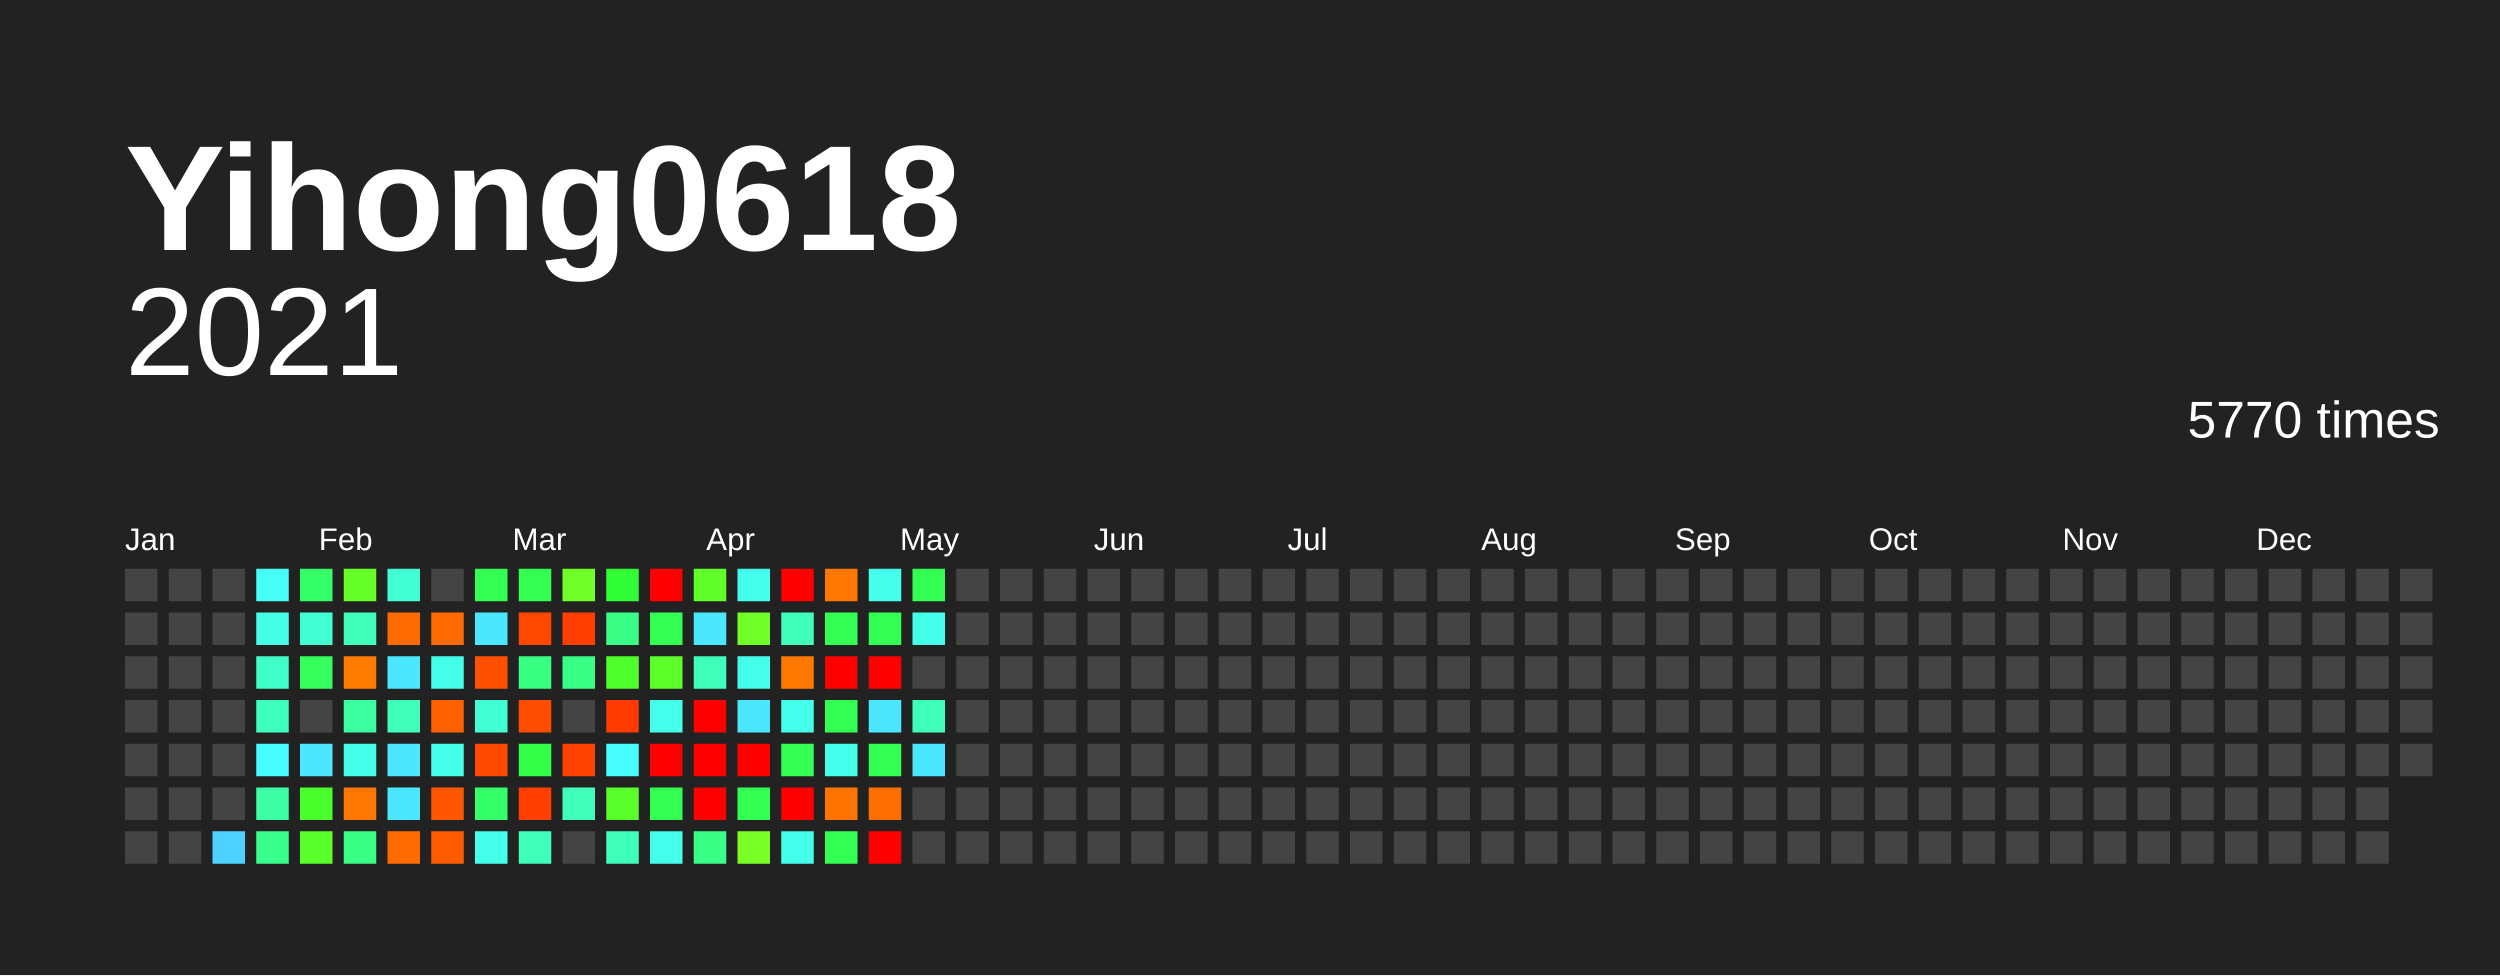
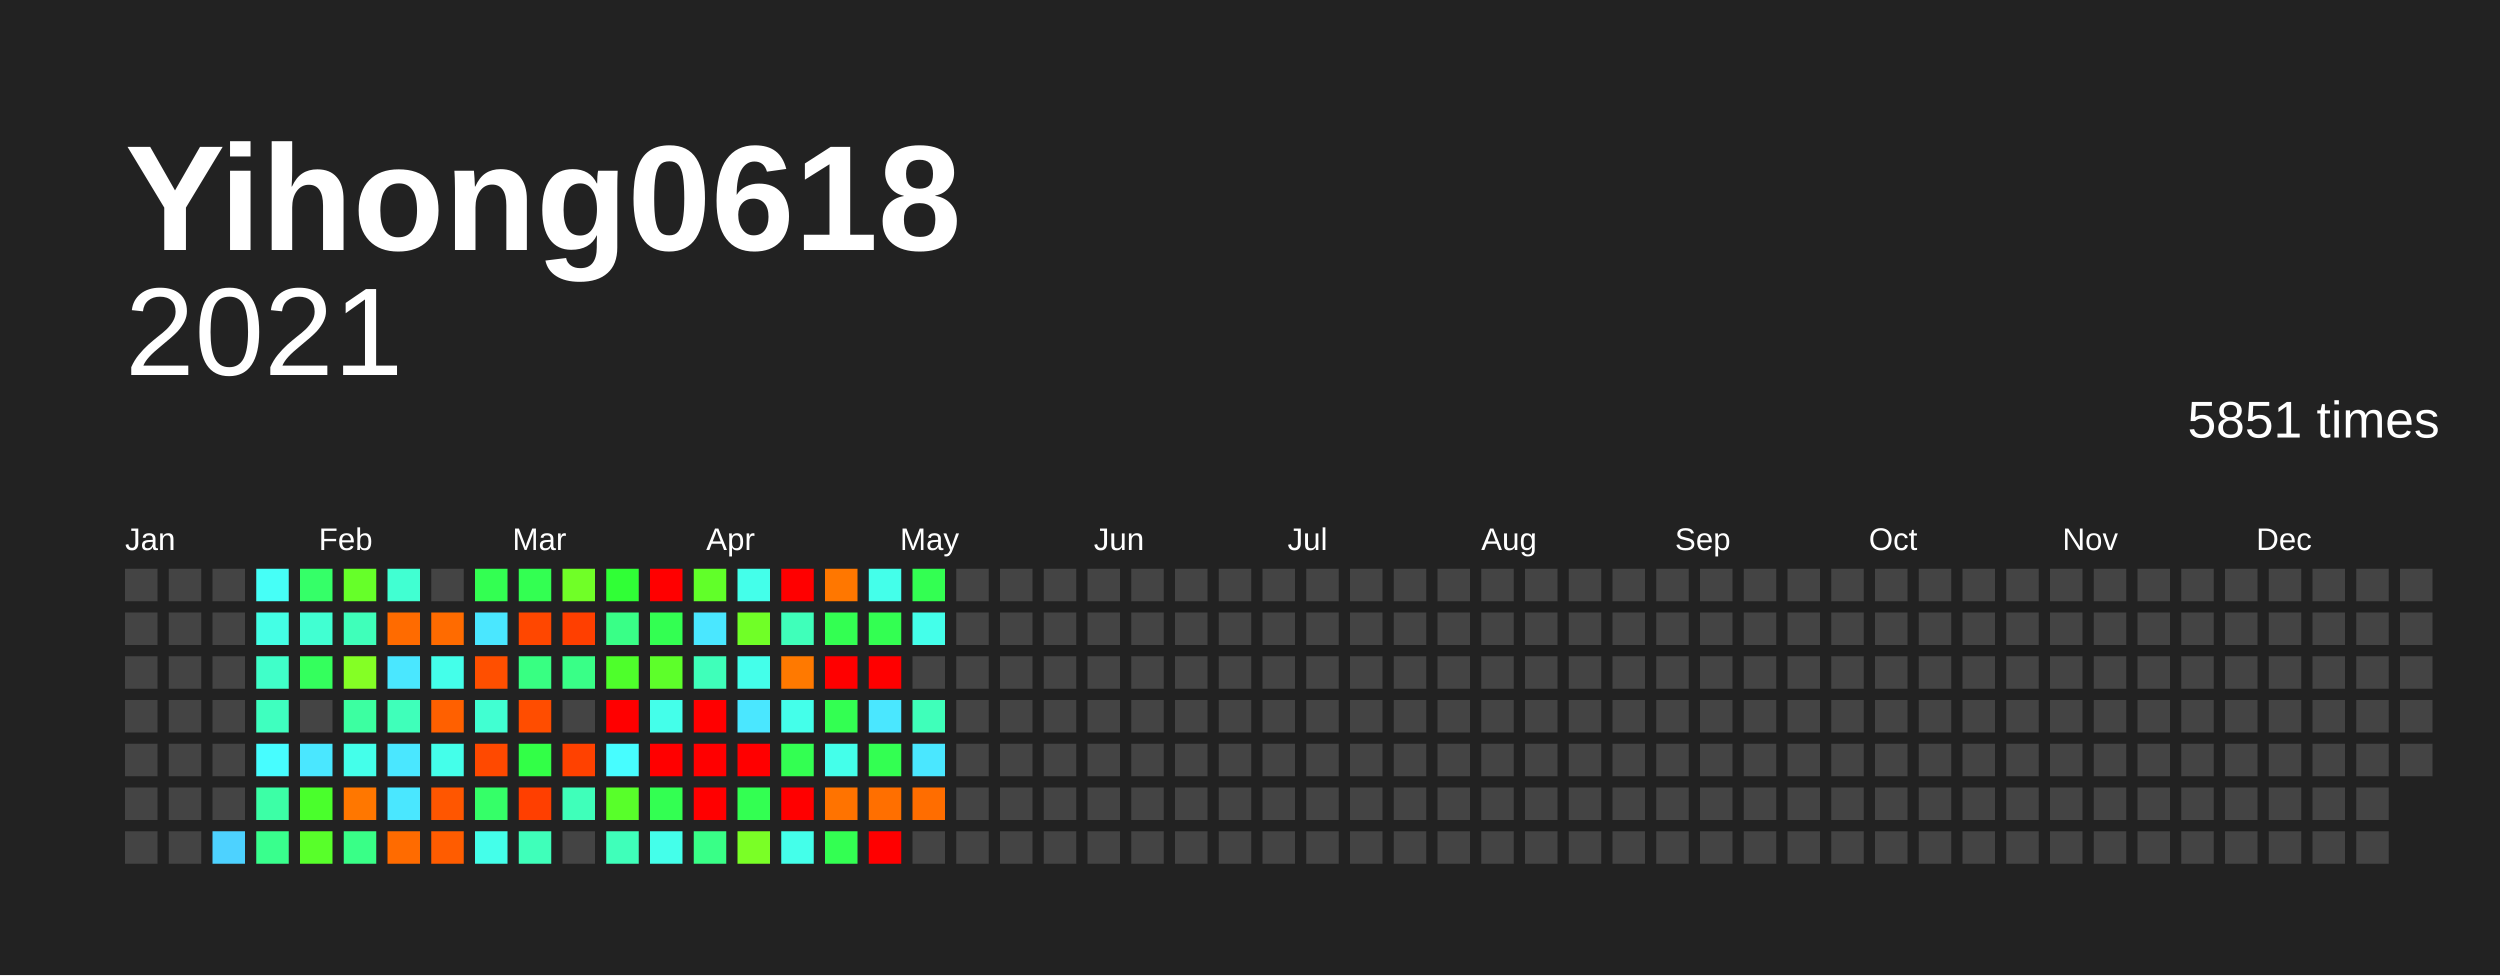
<svg xmlns="http://www.w3.org/2000/svg" baseProfile="full" height="78mm" version="1.1" viewBox="0,0,200,78" width="200mm">
  <defs />
  <rect fill="#222222" height="78" width="200" x="0" y="0" />
  <text fill="#FFFFFF" style="font-size:12px; font-family:Arial; font-weight:bold;" x="10" y="20">Yihong0618</text>
  <text alignment-baseline="hanging" fill="#FFFFFF" style="font-size:10.0px; font-family:Arial;" x="10" y="30">2021</text>
-   <text alignment-baseline="hanging" fill="#FFFFFF" style="font-size:4.125px; font-family:Arial;" x="175" y="35">5770 times</text>
+   <text alignment-baseline="hanging" fill="#FFFFFF" style="font-size:4.125px; font-family:Arial;" x="175" y="35">5851 times</text>
  <text fill="#FFFFFF" style="font-size:2.5px; font-family:Arial" x="10.0" y="44">Jan</text>
  <text fill="#FFFFFF" style="font-size:2.5px; font-family:Arial" x="25.5" y="44">Feb</text>
  <text fill="#FFFFFF" style="font-size:2.5px; font-family:Arial" x="41.0" y="44">Mar</text>
  <text fill="#FFFFFF" style="font-size:2.5px; font-family:Arial" x="56.5" y="44">Apr</text>
  <text fill="#FFFFFF" style="font-size:2.5px; font-family:Arial" x="72.0" y="44">May</text>
  <text fill="#FFFFFF" style="font-size:2.5px; font-family:Arial" x="87.5" y="44">Jun</text>
  <text fill="#FFFFFF" style="font-size:2.5px; font-family:Arial" x="103.0" y="44">Jul</text>
  <text fill="#FFFFFF" style="font-size:2.5px; font-family:Arial" x="118.5" y="44">Aug</text>
  <text fill="#FFFFFF" style="font-size:2.5px; font-family:Arial" x="134.0" y="44">Sep</text>
  <text fill="#FFFFFF" style="font-size:2.5px; font-family:Arial" x="149.5" y="44">Oct</text>
  <text fill="#FFFFFF" style="font-size:2.5px; font-family:Arial" x="165.0" y="44">Nov</text>
  <text fill="#FFFFFF" style="font-size:2.5px; font-family:Arial" x="180.5" y="44">Dec</text>
  <rect fill="#444444" height="2.6" width="2.6" x="10.0" y="45.5" />
  <rect fill="#444444" height="2.6" width="2.6" x="10.0" y="49.0" />
  <rect fill="#444444" height="2.6" width="2.6" x="10.0" y="52.5" />
  <rect fill="#444444" height="2.6" width="2.6" x="10.0" y="56.0" />
  <rect fill="#444444" height="2.6" width="2.6" x="10.0" y="59.5" />
  <rect fill="#444444" height="2.6" width="2.6" x="10.0" y="63.0" />
  <rect fill="#444444" height="2.6" width="2.6" x="10.0" y="66.5" />
  <rect fill="#444444" height="2.6" width="2.6" x="13.5" y="45.5" />
  <rect fill="#444444" height="2.6" width="2.6" x="13.5" y="49.0" />
  <rect fill="#444444" height="2.6" width="2.6" x="13.5" y="52.5" />
  <rect fill="#444444" height="2.6" width="2.6" x="13.5" y="56.0" />
  <rect fill="#444444" height="2.6" width="2.6" x="13.5" y="59.5" />
  <rect fill="#444444" height="2.6" width="2.6" x="13.5" y="63.0" />
  <rect fill="#444444" height="2.6" width="2.6" x="13.5" y="66.5" />
  <rect fill="#444444" height="2.6" width="2.6" x="17.0" y="45.5" />
  <rect fill="#444444" height="2.6" width="2.6" x="17.0" y="49.0" />
  <rect fill="#444444" height="2.6" width="2.6" x="17.0" y="52.5" />
  <rect fill="#444444" height="2.6" width="2.6" x="17.0" y="56.0" />
  <rect fill="#444444" height="2.6" width="2.6" x="17.0" y="59.5" />
  <rect fill="#444444" height="2.6" width="2.6" x="17.0" y="63.0" />
  <rect fill="#4dd2ff" height="2.6" width="2.6" x="17.0" y="66.5" />
  <rect fill="#46fff7" height="2.6" width="2.6" x="20.5" y="45.5" />
  <rect fill="#44ffe5" height="2.6" width="2.6" x="20.5" y="49.0" />
  <rect fill="#40ffc9" height="2.6" width="2.6" x="20.5" y="52.5" />
  <rect fill="#3fffbf" height="2.6" width="2.6" x="20.5" y="56.0" />
  <rect fill="#47fdff" height="2.6" width="2.6" x="20.5" y="59.5" />
  <rect fill="#3cffa6" height="2.6" width="2.6" x="20.5" y="63.0" />
  <rect fill="#39ff8d" height="2.6" width="2.6" x="20.5" y="66.5" />
  <rect fill="#35ff68" height="2.6" width="2.6" x="24.0" y="45.5" />
  <rect fill="#41ffd2" height="2.6" width="2.6" x="24.0" y="49.0" />
  <rect fill="#34ff5d" height="2.6" width="2.6" x="24.0" y="52.5" />
  <rect fill="#444444" height="2.6" width="2.6" x="24.0" y="56.0" />
  <rect fill="#4ae7ff" height="2.6" width="2.6" x="24.0" y="59.5" />
  <rect fill="#4aff2c" height="2.6" width="2.6" x="24.0" y="63.0" />
  <rect fill="#58ff2a" height="2.6" width="2.6" x="24.0" y="66.5" />
  <rect fill="#66ff29" height="2.6" width="2.6" x="27.5" y="45.5" />
  <rect fill="#3fffba" height="2.6" width="2.6" x="27.5" y="49.0" />
-   <rect fill="#ff7b00" height="2.6" width="2.6" x="27.5" y="52.5" />
+   <rect fill="#84ff25" height="2.6" width="2.6" x="27.5" y="52.5" />
  <rect fill="#3cffa1" height="2.6" width="2.6" x="27.5" y="56.0" />
  <rect fill="#44ffea" height="2.6" width="2.6" x="27.5" y="59.5" />
  <rect fill="#ff7700" height="2.6" width="2.6" x="27.5" y="63.0" />
  <rect fill="#39ff87" height="2.6" width="2.6" x="27.5" y="66.5" />
  <rect fill="#41ffd2" height="2.6" width="2.6" x="31.0" y="45.5" />
  <rect fill="#ff6b00" height="2.6" width="2.6" x="31.0" y="49.0" />
  <rect fill="#4ae7ff" height="2.6" width="2.6" x="31.0" y="52.5" />
  <rect fill="#3fffba" height="2.6" width="2.6" x="31.0" y="56.0" />
  <rect fill="#4ae7ff" height="2.6" width="2.6" x="31.0" y="59.5" />
  <rect fill="#4ae7ff" height="2.6" width="2.6" x="31.0" y="63.0" />
  <rect fill="#ff6b00" height="2.6" width="2.6" x="31.0" y="66.5" />
  <rect fill="#444444" height="2.6" width="2.6" x="34.5" y="45.5" />
  <rect fill="#ff6b00" height="2.6" width="2.6" x="34.5" y="49.0" />
  <rect fill="#44ffea" height="2.6" width="2.6" x="34.5" y="52.5" />
  <rect fill="#ff6000" height="2.6" width="2.6" x="34.5" y="56.0" />
  <rect fill="#44ffea" height="2.6" width="2.6" x="34.5" y="59.5" />
  <rect fill="#ff5600" height="2.6" width="2.6" x="34.5" y="63.0" />
  <rect fill="#ff5c00" height="2.6" width="2.6" x="34.5" y="66.5" />
  <rect fill="#33ff52" height="2.6" width="2.6" x="38.0" y="45.5" />
  <rect fill="#4ae7ff" height="2.6" width="2.6" x="38.0" y="49.0" />
  <rect fill="#ff4f00" height="2.6" width="2.6" x="38.0" y="52.5" />
  <rect fill="#41ffd2" height="2.6" width="2.6" x="38.0" y="56.0" />
  <rect fill="#ff4900" height="2.6" width="2.6" x="38.0" y="59.5" />
  <rect fill="#35ff68" height="2.6" width="2.6" x="38.0" y="63.0" />
  <rect fill="#44ffea" height="2.6" width="2.6" x="38.0" y="66.5" />
  <rect fill="#33ff52" height="2.6" width="2.6" x="41.5" y="45.5" />
  <rect fill="#ff4700" height="2.6" width="2.6" x="41.5" y="49.0" />
  <rect fill="#38ff82" height="2.6" width="2.6" x="41.5" y="52.5" />
  <rect fill="#ff4d00" height="2.6" width="2.6" x="41.5" y="56.0" />
  <rect fill="#32ff47" height="2.6" width="2.6" x="41.5" y="59.5" />
  <rect fill="#ff3f00" height="2.6" width="2.6" x="41.5" y="63.0" />
  <rect fill="#3fffba" height="2.6" width="2.6" x="41.5" y="66.5" />
  <rect fill="#70ff27" height="2.6" width="2.6" x="45.0" y="45.5" />
  <rect fill="#ff3f00" height="2.6" width="2.6" x="45.0" y="49.0" />
  <rect fill="#39ff87" height="2.6" width="2.6" x="45.0" y="52.5" />
  <rect fill="#444444" height="2.6" width="2.6" x="45.0" y="56.0" />
  <rect fill="#ff4100" height="2.6" width="2.6" x="45.0" y="59.5" />
  <rect fill="#3fffba" height="2.6" width="2.6" x="45.0" y="63.0" />
  <rect fill="#444444" height="2.6" width="2.6" x="45.0" y="66.5" />
  <rect fill="#30ff36" height="2.6" width="2.6" x="48.5" y="45.5" />
  <rect fill="#39ff87" height="2.6" width="2.6" x="48.5" y="49.0" />
  <rect fill="#4eff2b" height="2.6" width="2.6" x="48.5" y="52.5" />
-   <rect fill="#ff3b00" height="2.6" width="2.6" x="48.5" y="56.0" />
+   <rect fill="red" height="2.6" width="2.6" x="48.5" y="56.0" />
  <rect fill="#47fdff" height="2.6" width="2.6" x="48.5" y="59.5" />
  <rect fill="#58ff2a" height="2.6" width="2.6" x="48.5" y="63.0" />
  <rect fill="#3fffba" height="2.6" width="2.6" x="48.5" y="66.5" />
  <rect fill="red" height="2.6" width="2.6" x="52.0" y="45.5" />
  <rect fill="#33ff52" height="2.6" width="2.6" x="52.0" y="49.0" />
  <rect fill="#5dff2a" height="2.6" width="2.6" x="52.0" y="52.5" />
  <rect fill="#44ffea" height="2.6" width="2.6" x="52.0" y="56.0" />
  <rect fill="red" height="2.6" width="2.6" x="52.0" y="59.5" />
  <rect fill="#33ff52" height="2.6" width="2.6" x="52.0" y="63.0" />
  <rect fill="#44ffea" height="2.6" width="2.6" x="52.0" y="66.5" />
  <rect fill="#61ff29" height="2.6" width="2.6" x="55.5" y="45.5" />
  <rect fill="#4ae7ff" height="2.6" width="2.6" x="55.5" y="49.0" />
  <rect fill="#3fffba" height="2.6" width="2.6" x="55.5" y="52.5" />
  <rect fill="red" height="2.6" width="2.6" x="55.5" y="56.0" />
  <rect fill="red" height="2.6" width="2.6" x="55.5" y="59.5" />
  <rect fill="red" height="2.6" width="2.6" x="55.5" y="63.0" />
  <rect fill="#39ff87" height="2.6" width="2.6" x="55.5" y="66.5" />
  <rect fill="#44ffea" height="2.6" width="2.6" x="59.0" y="45.5" />
  <rect fill="#70ff27" height="2.6" width="2.6" x="59.0" y="49.0" />
  <rect fill="#44ffea" height="2.6" width="2.6" x="59.0" y="52.5" />
  <rect fill="#4ae7ff" height="2.6" width="2.6" x="59.0" y="56.0" />
  <rect fill="red" height="2.6" width="2.6" x="59.0" y="59.5" />
  <rect fill="#33ff52" height="2.6" width="2.6" x="59.0" y="63.0" />
  <rect fill="#7aff26" height="2.6" width="2.6" x="59.0" y="66.5" />
  <rect fill="red" height="2.6" width="2.6" x="62.5" y="45.5" />
  <rect fill="#3fffba" height="2.6" width="2.6" x="62.5" y="49.0" />
  <rect fill="#ff7900" height="2.6" width="2.6" x="62.5" y="52.5" />
  <rect fill="#44ffea" height="2.6" width="2.6" x="62.5" y="56.0" />
  <rect fill="#33ff52" height="2.6" width="2.6" x="62.5" y="59.5" />
  <rect fill="red" height="2.6" width="2.6" x="62.5" y="63.0" />
  <rect fill="#44ffea" height="2.6" width="2.6" x="62.5" y="66.5" />
  <rect fill="#ff7700" height="2.6" width="2.6" x="66.0" y="45.5" />
  <rect fill="#33ff52" height="2.6" width="2.6" x="66.0" y="49.0" />
  <rect fill="red" height="2.6" width="2.6" x="66.0" y="52.5" />
  <rect fill="#33ff52" height="2.6" width="2.6" x="66.0" y="56.0" />
  <rect fill="#44ffea" height="2.6" width="2.6" x="66.0" y="59.5" />
  <rect fill="#ff7300" height="2.6" width="2.6" x="66.0" y="63.0" />
  <rect fill="#33ff52" height="2.6" width="2.6" x="66.0" y="66.5" />
  <rect fill="#44ffea" height="2.6" width="2.6" x="69.5" y="45.5" />
  <rect fill="#33ff52" height="2.6" width="2.6" x="69.5" y="49.0" />
  <rect fill="red" height="2.6" width="2.6" x="69.5" y="52.5" />
  <rect fill="#4ae7ff" height="2.6" width="2.6" x="69.5" y="56.0" />
  <rect fill="#33ff52" height="2.6" width="2.6" x="69.5" y="59.5" />
  <rect fill="#ff6f00" height="2.6" width="2.6" x="69.5" y="63.0" />
  <rect fill="red" height="2.6" width="2.6" x="69.5" y="66.5" />
  <rect fill="#33ff52" height="2.6" width="2.6" x="73.0" y="45.5" />
  <rect fill="#44ffea" height="2.6" width="2.6" x="73.0" y="49.0" />
  <rect fill="#444444" height="2.6" width="2.6" x="73.0" y="52.5" />
  <rect fill="#3fffba" height="2.6" width="2.6" x="73.0" y="56.0" />
  <rect fill="#4ae7ff" height="2.6" width="2.6" x="73.0" y="59.5" />
-   <rect fill="#444444" height="2.6" width="2.6" x="73.0" y="63.0" />
+   <rect fill="#ff6d00" height="2.6" width="2.6" x="73.0" y="63.0" />
  <rect fill="#444444" height="2.6" width="2.6" x="73.0" y="66.5" />
  <rect fill="#444444" height="2.6" width="2.6" x="76.5" y="45.5" />
  <rect fill="#444444" height="2.6" width="2.6" x="76.5" y="49.0" />
  <rect fill="#444444" height="2.6" width="2.6" x="76.5" y="52.5" />
  <rect fill="#444444" height="2.6" width="2.6" x="76.5" y="56.0" />
  <rect fill="#444444" height="2.6" width="2.6" x="76.5" y="59.5" />
  <rect fill="#444444" height="2.6" width="2.6" x="76.5" y="63.0" />
  <rect fill="#444444" height="2.6" width="2.6" x="76.5" y="66.5" />
  <rect fill="#444444" height="2.6" width="2.6" x="80.0" y="45.5" />
  <rect fill="#444444" height="2.6" width="2.6" x="80.0" y="49.0" />
  <rect fill="#444444" height="2.6" width="2.6" x="80.0" y="52.5" />
  <rect fill="#444444" height="2.6" width="2.6" x="80.0" y="56.0" />
  <rect fill="#444444" height="2.6" width="2.6" x="80.0" y="59.5" />
  <rect fill="#444444" height="2.6" width="2.6" x="80.0" y="63.0" />
  <rect fill="#444444" height="2.6" width="2.6" x="80.0" y="66.5" />
  <rect fill="#444444" height="2.6" width="2.6" x="83.5" y="45.5" />
  <rect fill="#444444" height="2.6" width="2.6" x="83.5" y="49.0" />
  <rect fill="#444444" height="2.6" width="2.6" x="83.5" y="52.5" />
  <rect fill="#444444" height="2.6" width="2.6" x="83.5" y="56.0" />
  <rect fill="#444444" height="2.6" width="2.6" x="83.5" y="59.5" />
  <rect fill="#444444" height="2.6" width="2.6" x="83.5" y="63.0" />
  <rect fill="#444444" height="2.6" width="2.6" x="83.5" y="66.5" />
  <rect fill="#444444" height="2.6" width="2.6" x="87.0" y="45.5" />
  <rect fill="#444444" height="2.6" width="2.6" x="87.0" y="49.0" />
  <rect fill="#444444" height="2.6" width="2.6" x="87.0" y="52.5" />
  <rect fill="#444444" height="2.6" width="2.6" x="87.0" y="56.0" />
  <rect fill="#444444" height="2.6" width="2.6" x="87.0" y="59.5" />
  <rect fill="#444444" height="2.6" width="2.6" x="87.0" y="63.0" />
  <rect fill="#444444" height="2.6" width="2.6" x="87.0" y="66.5" />
  <rect fill="#444444" height="2.6" width="2.6" x="90.5" y="45.5" />
  <rect fill="#444444" height="2.6" width="2.6" x="90.5" y="49.0" />
  <rect fill="#444444" height="2.6" width="2.6" x="90.5" y="52.5" />
  <rect fill="#444444" height="2.6" width="2.6" x="90.5" y="56.0" />
  <rect fill="#444444" height="2.6" width="2.6" x="90.5" y="59.5" />
  <rect fill="#444444" height="2.6" width="2.6" x="90.5" y="63.0" />
  <rect fill="#444444" height="2.6" width="2.6" x="90.5" y="66.5" />
  <rect fill="#444444" height="2.6" width="2.6" x="94.0" y="45.5" />
  <rect fill="#444444" height="2.6" width="2.6" x="94.0" y="49.0" />
  <rect fill="#444444" height="2.6" width="2.6" x="94.0" y="52.5" />
  <rect fill="#444444" height="2.6" width="2.6" x="94.0" y="56.0" />
  <rect fill="#444444" height="2.6" width="2.6" x="94.0" y="59.5" />
  <rect fill="#444444" height="2.6" width="2.6" x="94.0" y="63.0" />
  <rect fill="#444444" height="2.6" width="2.6" x="94.0" y="66.5" />
  <rect fill="#444444" height="2.6" width="2.6" x="97.5" y="45.5" />
  <rect fill="#444444" height="2.6" width="2.6" x="97.5" y="49.0" />
  <rect fill="#444444" height="2.6" width="2.6" x="97.5" y="52.5" />
  <rect fill="#444444" height="2.6" width="2.6" x="97.5" y="56.0" />
  <rect fill="#444444" height="2.6" width="2.6" x="97.5" y="59.5" />
  <rect fill="#444444" height="2.6" width="2.6" x="97.5" y="63.0" />
  <rect fill="#444444" height="2.6" width="2.6" x="97.5" y="66.5" />
  <rect fill="#444444" height="2.6" width="2.6" x="101.0" y="45.5" />
  <rect fill="#444444" height="2.6" width="2.6" x="101.0" y="49.0" />
  <rect fill="#444444" height="2.6" width="2.6" x="101.0" y="52.5" />
  <rect fill="#444444" height="2.6" width="2.6" x="101.0" y="56.0" />
  <rect fill="#444444" height="2.6" width="2.6" x="101.0" y="59.5" />
  <rect fill="#444444" height="2.6" width="2.6" x="101.0" y="63.0" />
  <rect fill="#444444" height="2.6" width="2.6" x="101.0" y="66.5" />
  <rect fill="#444444" height="2.6" width="2.6" x="104.5" y="45.5" />
  <rect fill="#444444" height="2.6" width="2.6" x="104.5" y="49.0" />
  <rect fill="#444444" height="2.6" width="2.6" x="104.5" y="52.5" />
  <rect fill="#444444" height="2.6" width="2.6" x="104.5" y="56.0" />
  <rect fill="#444444" height="2.6" width="2.6" x="104.5" y="59.5" />
  <rect fill="#444444" height="2.6" width="2.6" x="104.5" y="63.0" />
  <rect fill="#444444" height="2.6" width="2.6" x="104.5" y="66.5" />
  <rect fill="#444444" height="2.6" width="2.6" x="108.0" y="45.5" />
  <rect fill="#444444" height="2.6" width="2.6" x="108.0" y="49.0" />
  <rect fill="#444444" height="2.6" width="2.6" x="108.0" y="52.5" />
  <rect fill="#444444" height="2.6" width="2.6" x="108.0" y="56.0" />
  <rect fill="#444444" height="2.6" width="2.6" x="108.0" y="59.5" />
  <rect fill="#444444" height="2.6" width="2.6" x="108.0" y="63.0" />
  <rect fill="#444444" height="2.6" width="2.6" x="108.0" y="66.5" />
  <rect fill="#444444" height="2.6" width="2.6" x="111.5" y="45.5" />
  <rect fill="#444444" height="2.6" width="2.6" x="111.5" y="49.0" />
  <rect fill="#444444" height="2.6" width="2.6" x="111.5" y="52.5" />
  <rect fill="#444444" height="2.6" width="2.6" x="111.5" y="56.0" />
  <rect fill="#444444" height="2.6" width="2.6" x="111.5" y="59.5" />
  <rect fill="#444444" height="2.6" width="2.6" x="111.5" y="63.0" />
  <rect fill="#444444" height="2.6" width="2.6" x="111.5" y="66.5" />
  <rect fill="#444444" height="2.6" width="2.6" x="115.0" y="45.5" />
  <rect fill="#444444" height="2.6" width="2.6" x="115.0" y="49.0" />
  <rect fill="#444444" height="2.6" width="2.6" x="115.0" y="52.5" />
  <rect fill="#444444" height="2.6" width="2.6" x="115.0" y="56.0" />
  <rect fill="#444444" height="2.6" width="2.6" x="115.0" y="59.5" />
  <rect fill="#444444" height="2.6" width="2.6" x="115.0" y="63.0" />
  <rect fill="#444444" height="2.6" width="2.6" x="115.0" y="66.5" />
  <rect fill="#444444" height="2.6" width="2.6" x="118.5" y="45.5" />
  <rect fill="#444444" height="2.6" width="2.6" x="118.5" y="49.0" />
  <rect fill="#444444" height="2.6" width="2.6" x="118.5" y="52.5" />
  <rect fill="#444444" height="2.6" width="2.6" x="118.5" y="56.0" />
  <rect fill="#444444" height="2.6" width="2.6" x="118.5" y="59.5" />
  <rect fill="#444444" height="2.6" width="2.6" x="118.5" y="63.0" />
  <rect fill="#444444" height="2.6" width="2.6" x="118.5" y="66.5" />
  <rect fill="#444444" height="2.6" width="2.6" x="122.0" y="45.5" />
  <rect fill="#444444" height="2.6" width="2.6" x="122.0" y="49.0" />
  <rect fill="#444444" height="2.6" width="2.6" x="122.0" y="52.5" />
  <rect fill="#444444" height="2.6" width="2.6" x="122.0" y="56.0" />
  <rect fill="#444444" height="2.6" width="2.6" x="122.0" y="59.5" />
  <rect fill="#444444" height="2.6" width="2.6" x="122.0" y="63.0" />
  <rect fill="#444444" height="2.6" width="2.6" x="122.0" y="66.5" />
  <rect fill="#444444" height="2.6" width="2.6" x="125.5" y="45.5" />
  <rect fill="#444444" height="2.6" width="2.6" x="125.5" y="49.0" />
  <rect fill="#444444" height="2.6" width="2.6" x="125.5" y="52.5" />
  <rect fill="#444444" height="2.6" width="2.6" x="125.5" y="56.0" />
  <rect fill="#444444" height="2.6" width="2.6" x="125.5" y="59.5" />
  <rect fill="#444444" height="2.6" width="2.6" x="125.5" y="63.0" />
  <rect fill="#444444" height="2.6" width="2.6" x="125.5" y="66.5" />
  <rect fill="#444444" height="2.6" width="2.6" x="129.0" y="45.5" />
  <rect fill="#444444" height="2.6" width="2.6" x="129.0" y="49.0" />
  <rect fill="#444444" height="2.6" width="2.6" x="129.0" y="52.5" />
  <rect fill="#444444" height="2.6" width="2.6" x="129.0" y="56.0" />
  <rect fill="#444444" height="2.6" width="2.6" x="129.0" y="59.5" />
  <rect fill="#444444" height="2.6" width="2.6" x="129.0" y="63.0" />
  <rect fill="#444444" height="2.6" width="2.6" x="129.0" y="66.5" />
  <rect fill="#444444" height="2.6" width="2.6" x="132.5" y="45.5" />
  <rect fill="#444444" height="2.6" width="2.6" x="132.5" y="49.0" />
  <rect fill="#444444" height="2.6" width="2.6" x="132.5" y="52.5" />
  <rect fill="#444444" height="2.6" width="2.6" x="132.5" y="56.0" />
  <rect fill="#444444" height="2.6" width="2.6" x="132.5" y="59.5" />
  <rect fill="#444444" height="2.6" width="2.6" x="132.5" y="63.0" />
  <rect fill="#444444" height="2.6" width="2.6" x="132.5" y="66.5" />
  <rect fill="#444444" height="2.6" width="2.6" x="136.0" y="45.5" />
  <rect fill="#444444" height="2.6" width="2.6" x="136.0" y="49.0" />
  <rect fill="#444444" height="2.6" width="2.6" x="136.0" y="52.5" />
  <rect fill="#444444" height="2.6" width="2.6" x="136.0" y="56.0" />
  <rect fill="#444444" height="2.6" width="2.6" x="136.0" y="59.5" />
  <rect fill="#444444" height="2.6" width="2.6" x="136.0" y="63.0" />
  <rect fill="#444444" height="2.6" width="2.6" x="136.0" y="66.5" />
  <rect fill="#444444" height="2.6" width="2.6" x="139.5" y="45.5" />
  <rect fill="#444444" height="2.6" width="2.6" x="139.5" y="49.0" />
  <rect fill="#444444" height="2.6" width="2.6" x="139.5" y="52.5" />
  <rect fill="#444444" height="2.6" width="2.6" x="139.5" y="56.0" />
  <rect fill="#444444" height="2.6" width="2.6" x="139.5" y="59.5" />
  <rect fill="#444444" height="2.6" width="2.6" x="139.5" y="63.0" />
  <rect fill="#444444" height="2.6" width="2.6" x="139.5" y="66.5" />
  <rect fill="#444444" height="2.6" width="2.6" x="143.0" y="45.5" />
  <rect fill="#444444" height="2.6" width="2.6" x="143.0" y="49.0" />
  <rect fill="#444444" height="2.6" width="2.6" x="143.0" y="52.5" />
  <rect fill="#444444" height="2.6" width="2.6" x="143.0" y="56.0" />
  <rect fill="#444444" height="2.6" width="2.6" x="143.0" y="59.5" />
  <rect fill="#444444" height="2.6" width="2.6" x="143.0" y="63.0" />
  <rect fill="#444444" height="2.6" width="2.6" x="143.0" y="66.5" />
  <rect fill="#444444" height="2.6" width="2.6" x="146.5" y="45.5" />
  <rect fill="#444444" height="2.6" width="2.6" x="146.5" y="49.0" />
  <rect fill="#444444" height="2.6" width="2.6" x="146.5" y="52.5" />
  <rect fill="#444444" height="2.6" width="2.6" x="146.5" y="56.0" />
  <rect fill="#444444" height="2.6" width="2.6" x="146.5" y="59.5" />
  <rect fill="#444444" height="2.6" width="2.6" x="146.5" y="63.0" />
  <rect fill="#444444" height="2.6" width="2.6" x="146.5" y="66.5" />
  <rect fill="#444444" height="2.6" width="2.6" x="150.0" y="45.5" />
  <rect fill="#444444" height="2.6" width="2.6" x="150.0" y="49.0" />
  <rect fill="#444444" height="2.6" width="2.6" x="150.0" y="52.5" />
  <rect fill="#444444" height="2.6" width="2.6" x="150.0" y="56.0" />
  <rect fill="#444444" height="2.6" width="2.6" x="150.0" y="59.5" />
  <rect fill="#444444" height="2.6" width="2.6" x="150.0" y="63.0" />
  <rect fill="#444444" height="2.6" width="2.6" x="150.0" y="66.5" />
  <rect fill="#444444" height="2.6" width="2.6" x="153.5" y="45.5" />
  <rect fill="#444444" height="2.6" width="2.6" x="153.5" y="49.0" />
  <rect fill="#444444" height="2.6" width="2.6" x="153.5" y="52.5" />
  <rect fill="#444444" height="2.6" width="2.6" x="153.5" y="56.0" />
  <rect fill="#444444" height="2.6" width="2.6" x="153.5" y="59.5" />
  <rect fill="#444444" height="2.6" width="2.6" x="153.5" y="63.0" />
  <rect fill="#444444" height="2.6" width="2.6" x="153.5" y="66.5" />
  <rect fill="#444444" height="2.6" width="2.6" x="157.0" y="45.5" />
  <rect fill="#444444" height="2.6" width="2.6" x="157.0" y="49.0" />
  <rect fill="#444444" height="2.6" width="2.6" x="157.0" y="52.5" />
  <rect fill="#444444" height="2.6" width="2.6" x="157.0" y="56.0" />
  <rect fill="#444444" height="2.6" width="2.6" x="157.0" y="59.5" />
  <rect fill="#444444" height="2.6" width="2.6" x="157.0" y="63.0" />
  <rect fill="#444444" height="2.6" width="2.6" x="157.0" y="66.5" />
  <rect fill="#444444" height="2.6" width="2.6" x="160.5" y="45.5" />
  <rect fill="#444444" height="2.6" width="2.6" x="160.5" y="49.0" />
  <rect fill="#444444" height="2.6" width="2.6" x="160.5" y="52.5" />
  <rect fill="#444444" height="2.6" width="2.6" x="160.5" y="56.0" />
  <rect fill="#444444" height="2.6" width="2.6" x="160.5" y="59.5" />
  <rect fill="#444444" height="2.6" width="2.6" x="160.5" y="63.0" />
  <rect fill="#444444" height="2.6" width="2.6" x="160.5" y="66.5" />
  <rect fill="#444444" height="2.6" width="2.6" x="164.0" y="45.5" />
  <rect fill="#444444" height="2.6" width="2.6" x="164.0" y="49.0" />
  <rect fill="#444444" height="2.6" width="2.6" x="164.0" y="52.5" />
  <rect fill="#444444" height="2.6" width="2.6" x="164.0" y="56.0" />
  <rect fill="#444444" height="2.6" width="2.6" x="164.0" y="59.5" />
  <rect fill="#444444" height="2.6" width="2.6" x="164.0" y="63.0" />
  <rect fill="#444444" height="2.6" width="2.6" x="164.0" y="66.5" />
  <rect fill="#444444" height="2.6" width="2.6" x="167.5" y="45.5" />
  <rect fill="#444444" height="2.6" width="2.6" x="167.5" y="49.0" />
  <rect fill="#444444" height="2.6" width="2.6" x="167.5" y="52.5" />
  <rect fill="#444444" height="2.6" width="2.6" x="167.5" y="56.0" />
  <rect fill="#444444" height="2.6" width="2.6" x="167.5" y="59.5" />
  <rect fill="#444444" height="2.6" width="2.6" x="167.5" y="63.0" />
  <rect fill="#444444" height="2.6" width="2.6" x="167.5" y="66.5" />
  <rect fill="#444444" height="2.6" width="2.6" x="171.0" y="45.5" />
  <rect fill="#444444" height="2.6" width="2.6" x="171.0" y="49.0" />
  <rect fill="#444444" height="2.6" width="2.6" x="171.0" y="52.5" />
  <rect fill="#444444" height="2.6" width="2.6" x="171.0" y="56.0" />
  <rect fill="#444444" height="2.6" width="2.6" x="171.0" y="59.5" />
  <rect fill="#444444" height="2.6" width="2.6" x="171.0" y="63.0" />
  <rect fill="#444444" height="2.6" width="2.6" x="171.0" y="66.5" />
  <rect fill="#444444" height="2.6" width="2.6" x="174.5" y="45.5" />
  <rect fill="#444444" height="2.6" width="2.6" x="174.5" y="49.0" />
  <rect fill="#444444" height="2.6" width="2.6" x="174.5" y="52.5" />
  <rect fill="#444444" height="2.6" width="2.6" x="174.5" y="56.0" />
  <rect fill="#444444" height="2.6" width="2.6" x="174.5" y="59.5" />
  <rect fill="#444444" height="2.6" width="2.6" x="174.5" y="63.0" />
  <rect fill="#444444" height="2.6" width="2.6" x="174.5" y="66.5" />
  <rect fill="#444444" height="2.6" width="2.6" x="178.0" y="45.5" />
  <rect fill="#444444" height="2.6" width="2.6" x="178.0" y="49.0" />
  <rect fill="#444444" height="2.6" width="2.6" x="178.0" y="52.5" />
  <rect fill="#444444" height="2.6" width="2.6" x="178.0" y="56.0" />
  <rect fill="#444444" height="2.6" width="2.6" x="178.0" y="59.5" />
  <rect fill="#444444" height="2.6" width="2.6" x="178.0" y="63.0" />
  <rect fill="#444444" height="2.6" width="2.6" x="178.0" y="66.5" />
  <rect fill="#444444" height="2.6" width="2.6" x="181.5" y="45.5" />
  <rect fill="#444444" height="2.6" width="2.6" x="181.5" y="49.0" />
  <rect fill="#444444" height="2.6" width="2.6" x="181.5" y="52.5" />
  <rect fill="#444444" height="2.6" width="2.6" x="181.5" y="56.0" />
  <rect fill="#444444" height="2.6" width="2.6" x="181.5" y="59.5" />
  <rect fill="#444444" height="2.6" width="2.6" x="181.5" y="63.0" />
  <rect fill="#444444" height="2.6" width="2.6" x="181.5" y="66.5" />
  <rect fill="#444444" height="2.6" width="2.6" x="185.0" y="45.5" />
  <rect fill="#444444" height="2.6" width="2.6" x="185.0" y="49.0" />
  <rect fill="#444444" height="2.6" width="2.6" x="185.0" y="52.5" />
  <rect fill="#444444" height="2.6" width="2.6" x="185.0" y="56.0" />
  <rect fill="#444444" height="2.6" width="2.6" x="185.0" y="59.5" />
  <rect fill="#444444" height="2.6" width="2.6" x="185.0" y="63.0" />
  <rect fill="#444444" height="2.6" width="2.6" x="185.0" y="66.5" />
  <rect fill="#444444" height="2.6" width="2.6" x="188.5" y="45.5" />
  <rect fill="#444444" height="2.6" width="2.6" x="188.5" y="49.0" />
  <rect fill="#444444" height="2.6" width="2.6" x="188.5" y="52.5" />
  <rect fill="#444444" height="2.6" width="2.6" x="188.5" y="56.0" />
  <rect fill="#444444" height="2.6" width="2.6" x="188.5" y="59.5" />
  <rect fill="#444444" height="2.6" width="2.6" x="188.5" y="63.0" />
  <rect fill="#444444" height="2.6" width="2.6" x="188.5" y="66.5" />
  <rect fill="#444444" height="2.6" width="2.6" x="192.0" y="45.5" />
  <rect fill="#444444" height="2.6" width="2.6" x="192.0" y="49.0" />
  <rect fill="#444444" height="2.6" width="2.6" x="192.0" y="52.5" />
  <rect fill="#444444" height="2.6" width="2.6" x="192.0" y="56.0" />
  <rect fill="#444444" height="2.6" width="2.6" x="192.0" y="59.5" />
</svg>
